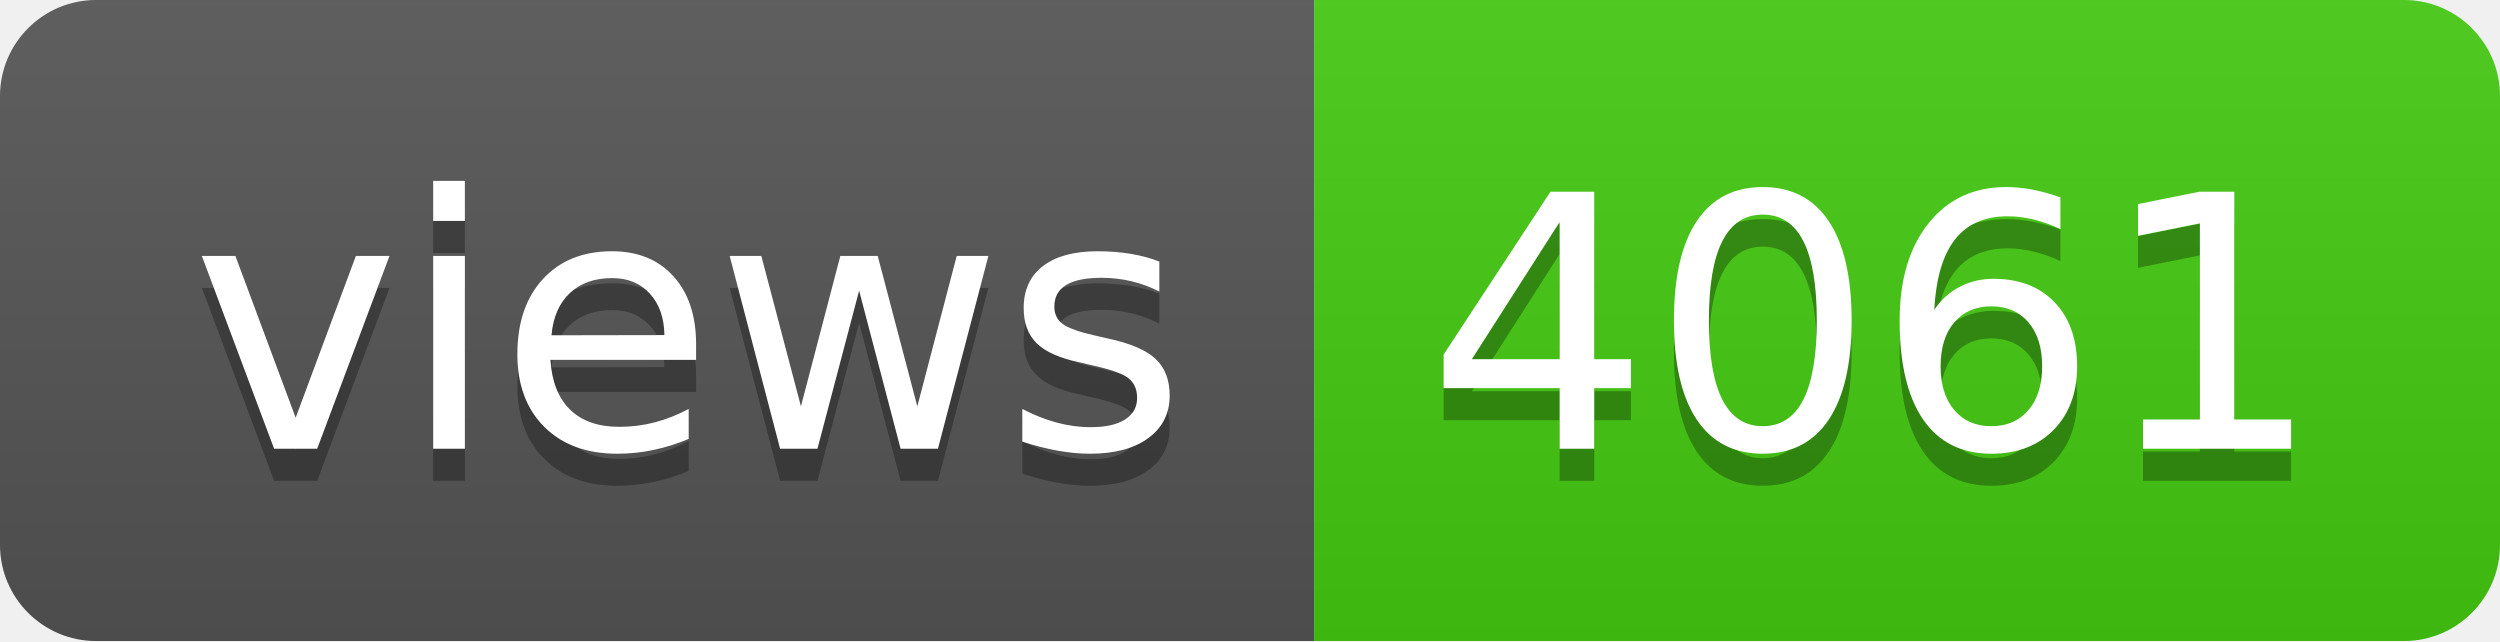
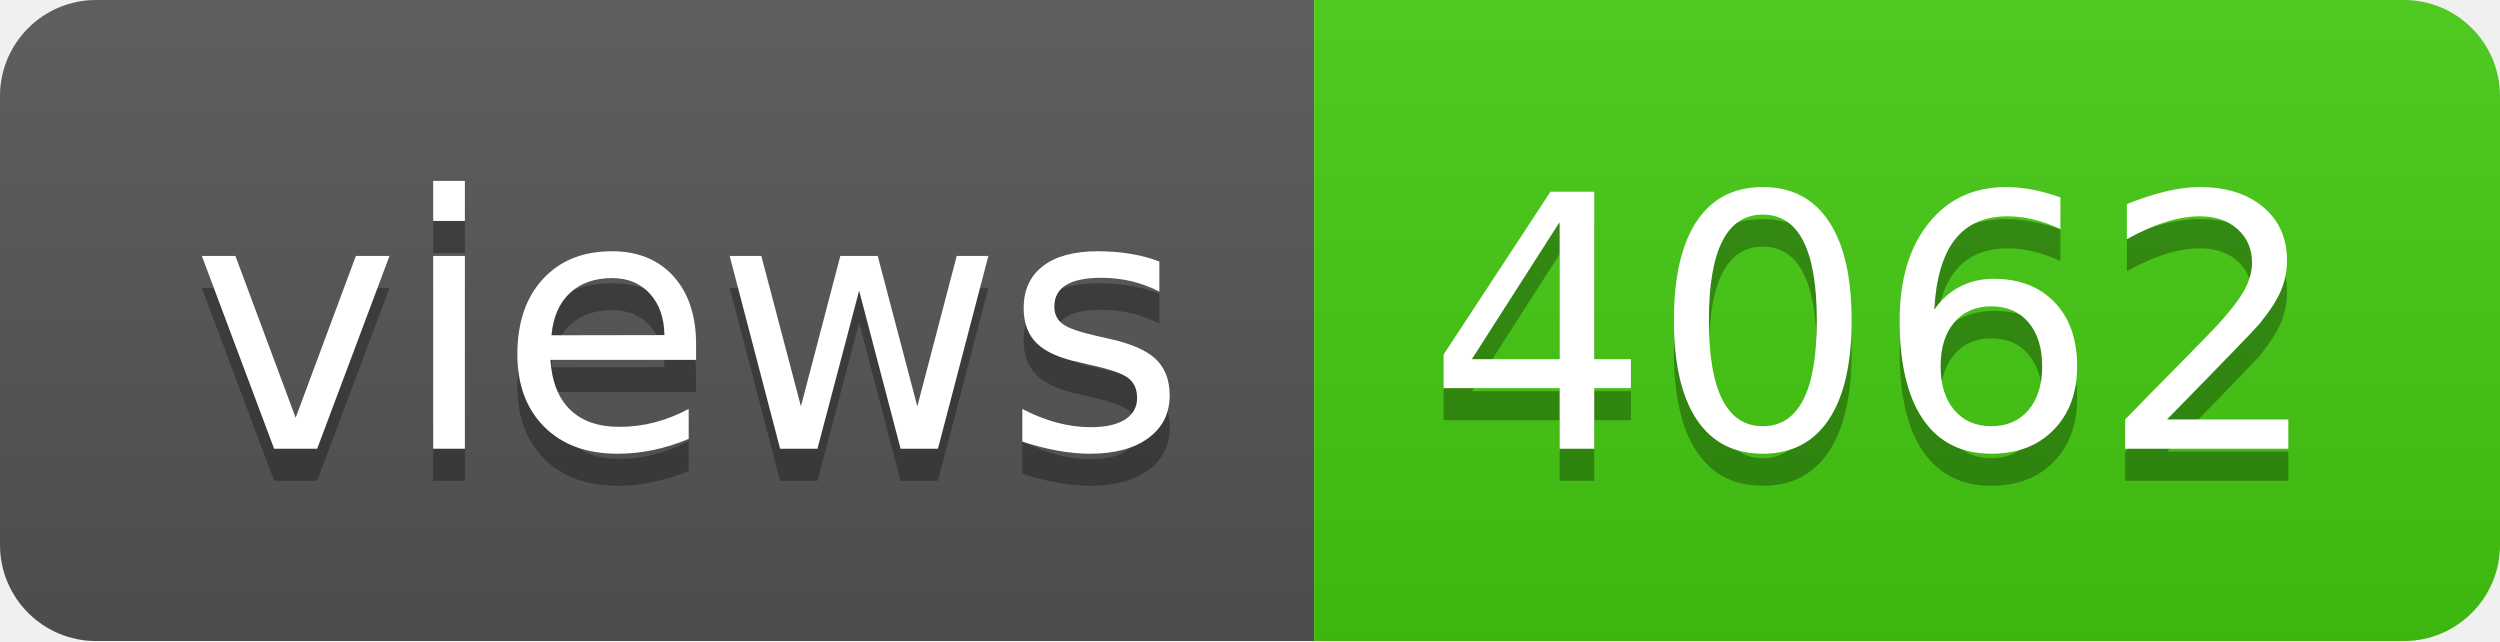
- <svg xmlns="http://www.w3.org/2000/svg" width="78" height="20" role="img" aria-label="views: 4061">
+ <svg xmlns="http://www.w3.org/2000/svg" width="78" height="20" role="img" aria-label="views: 4062">
  <linearGradient id="s" x2="0" y2="100%">
    <stop offset="0" stop-color="#bbb" stop-opacity=".1" />
    <stop offset="1" stop-opacity=".1" />
  </linearGradient>
  <clipPath id="r">
    <rect width="78" height="20" rx="3" fill="#fff" />
  </clipPath>
  <g clip-path="url(#r)">
    <rect width="41" height="20" fill="#555" />
    <rect x="41" width="37" height="20" fill="#4c1" />
    <rect width="78" height="20" fill="url(#s)" />
  </g>
  <g fill="#fff" text-anchor="middle" font-family="Verdana,Geneva,DejaVu Sans,sans-serif" text-rendering="geometricPrecision" font-size="110">
    <text aria-hidden="true" x="215" y="150" fill="#010101" fill-opacity=".3" transform="scale(.1)" textLength="310">views</text>
    <text x="215" y="140" transform="scale(.1)" fill="#fff" textLength="310">views</text>
-     <text aria-hidden="true" x="585" y="150" fill="#010101" fill-opacity=".3" transform="scale(.1)" textLength="270">4061</text>
-     <text x="585" y="140" transform="scale(.1)" fill="#fff" textLength="270">4061</text>
+     <text aria-hidden="true" x="585" y="150" fill="#010101" fill-opacity=".3" transform="scale(.1)" textLength="270">4062</text>
+     <text x="585" y="140" transform="scale(.1)" fill="#fff" textLength="270">4062</text>
  </g>
</svg>
